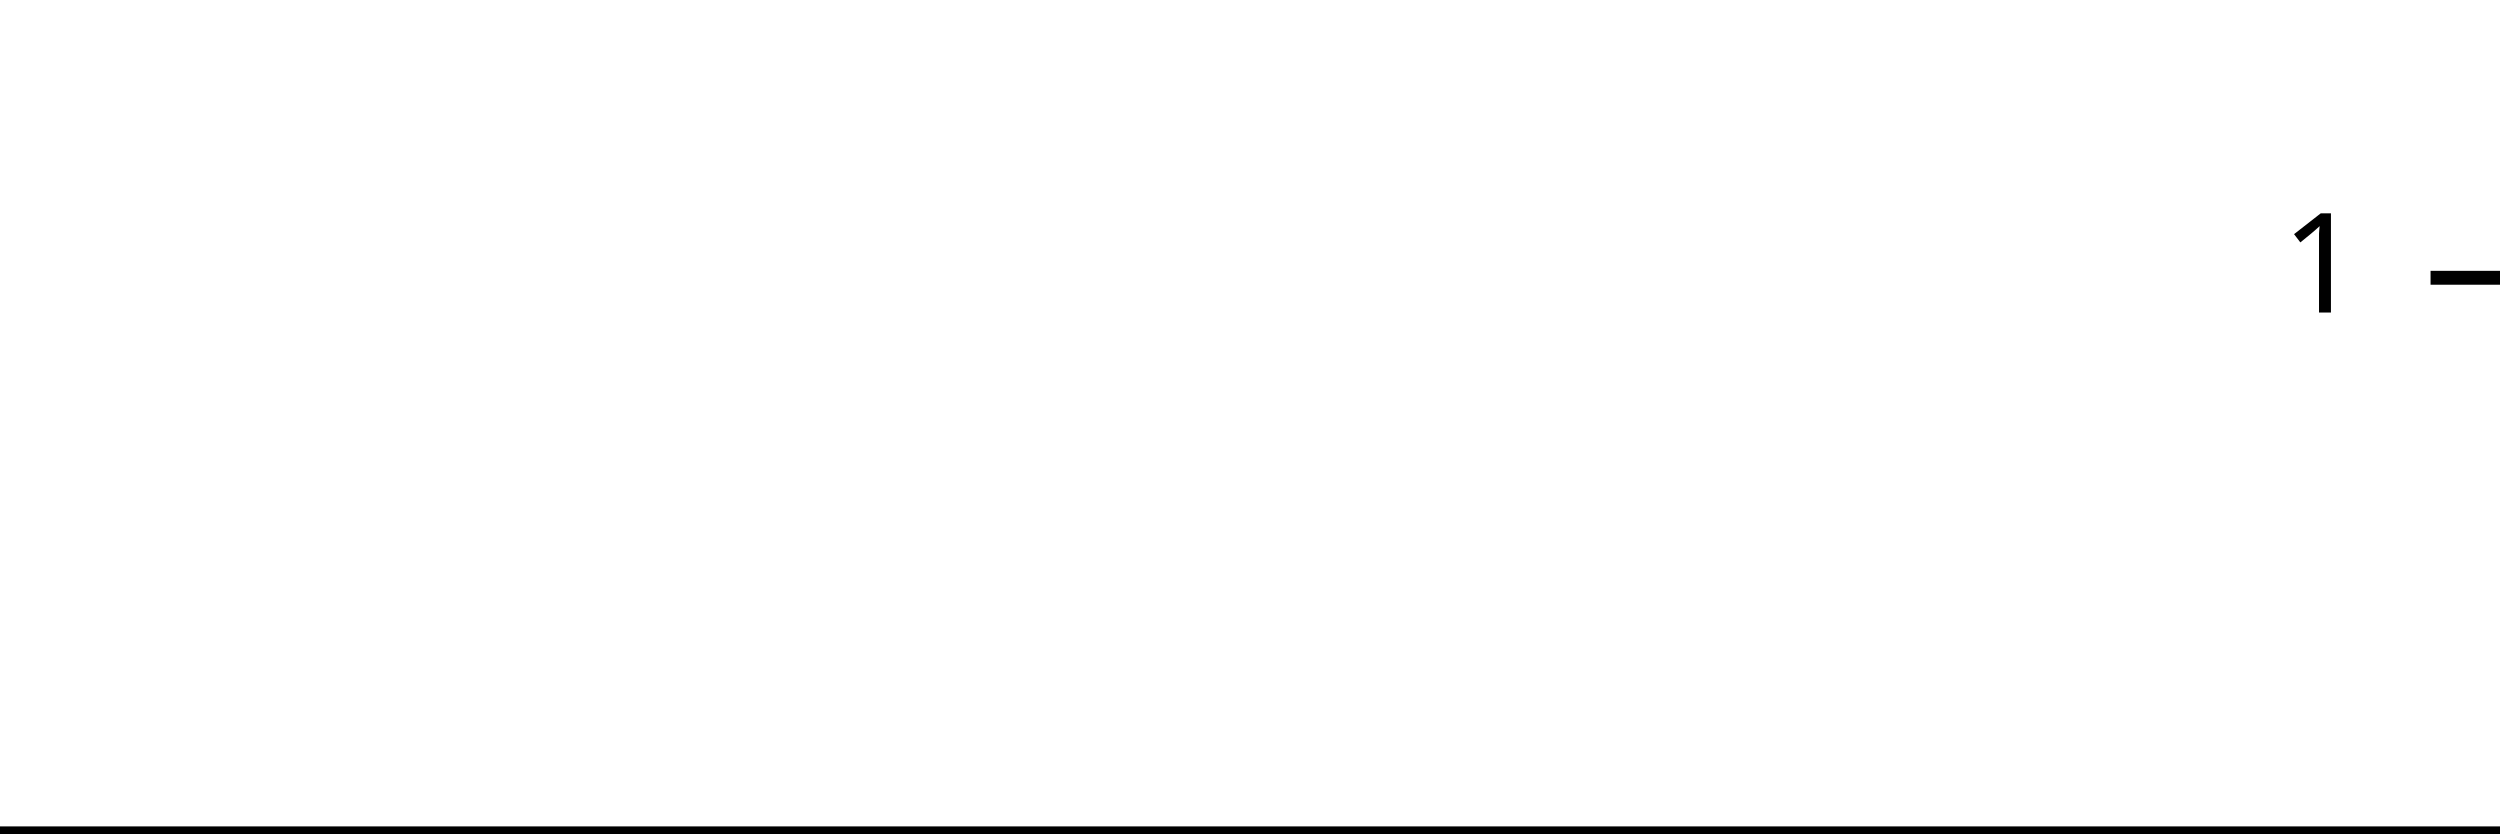
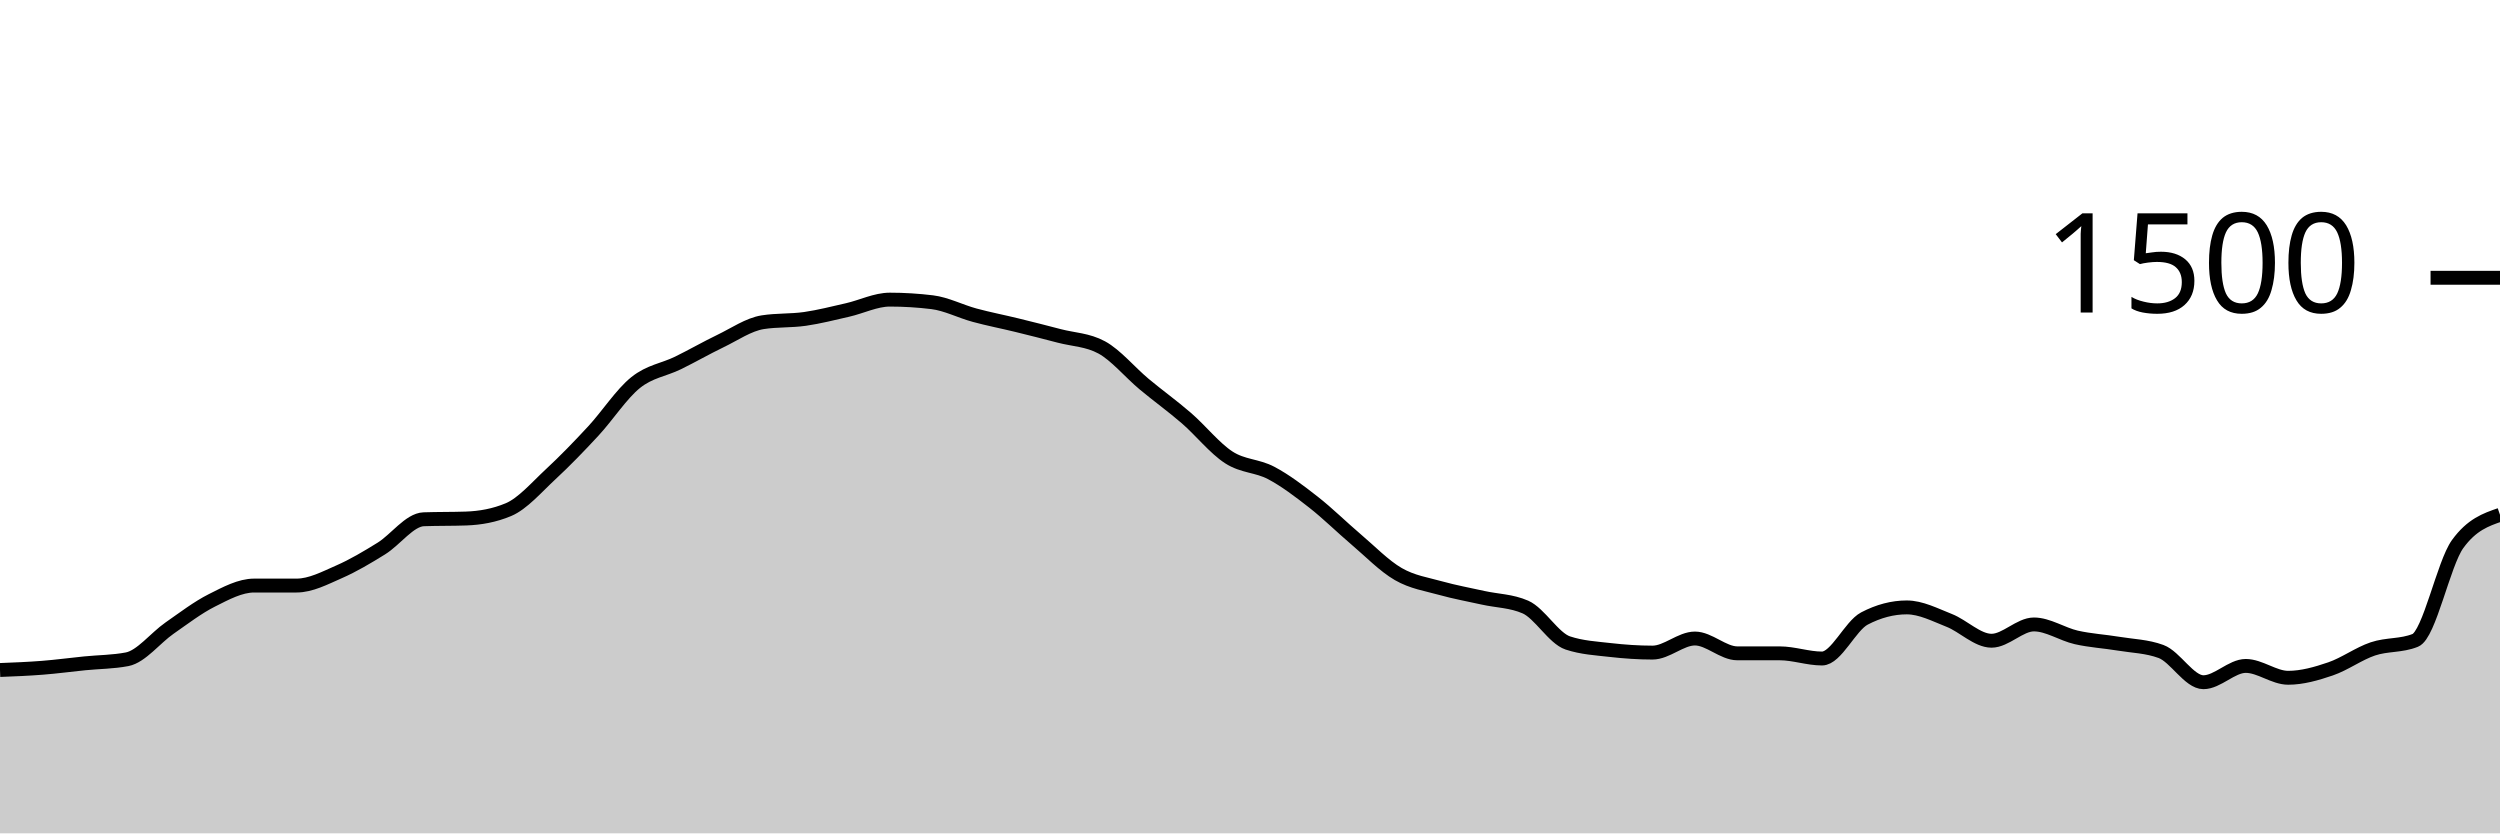
<svg xmlns="http://www.w3.org/2000/svg" viewBox="0 0 180 60">
  <g transform="translate(0,20)">
-     <path class="area" fill="rgba(0, 0, 0, 0.2)" d="M0,40C1.034,40,2.069,40,3.103,40C4.138,40,5.172,40,6.207,40C7.241,40,8.276,40,9.31,40C10.345,40,11.379,40,12.414,40C13.448,40,14.483,40,15.517,40C16.552,40,17.586,40,18.621,40C19.655,40,20.69,40,21.724,40C22.759,40,23.793,40,24.828,40C25.862,40,26.897,40,27.931,40C28.966,40,30,40,31.034,40C32.069,40,33.103,40,34.138,40C35.172,40,36.207,40,37.241,40C38.276,40,39.31,40,40.345,40C41.379,40,42.414,40,43.448,40C44.483,40,45.517,40,46.552,40C47.586,40,48.621,40,49.655,40C50.69,40,51.724,40,52.759,40C53.793,40,54.828,40,55.862,40C56.897,40,57.931,40,58.966,40C60,40,61.034,40,62.069,40C63.103,40,64.138,40,65.172,40C66.207,40,67.241,40,68.276,40C69.31,40,70.345,40,71.379,40C72.414,40,73.448,40,74.483,40C75.517,40,76.552,40,77.586,40C78.621,40,79.655,40,80.69,40C81.724,40,82.759,40,83.793,40C84.828,40,85.862,40,86.897,40C87.931,40,88.966,40,90,40C91.034,40,92.069,40,93.103,40C94.138,40,95.172,40,96.207,40C97.241,40,98.276,40,99.31,40C100.345,40,101.379,40,102.414,40C103.448,40,104.483,40,105.517,40C106.552,40,107.586,40,108.621,40C109.655,40,110.69,40,111.724,40C112.759,40,113.793,40,114.828,40C115.862,40,116.897,40,117.931,40C118.966,40,120,40,121.034,40C122.069,40,123.103,40,124.138,40C125.172,40,126.207,40,127.241,40C128.276,40,129.31,40,130.345,40C131.379,40,132.414,40,133.448,40C134.483,40,135.517,40,136.552,40C137.586,40,138.621,40,139.655,40C140.69,40,141.724,40,142.759,40C143.793,40,144.828,40,145.862,40C146.897,40,147.931,40,148.966,40C150,40,151.034,40,152.069,40C153.103,40,154.138,40,155.172,40C156.207,40,157.241,40,158.276,40C159.31,40,160.345,40,161.379,40C162.414,40,163.448,40,164.483,40C165.517,40,166.552,40,167.586,40C168.621,40,169.655,40,170.69,40C171.724,40,172.759,40,173.793,40C174.828,40,175.862,40,176.897,40C177.931,40,178.966,40,180,40L180,40C178.966,40,177.931,40,176.897,40C175.862,40,174.828,40,173.793,40C172.759,40,171.724,40,170.69,40C169.655,40,168.621,40,167.586,40C166.552,40,165.517,40,164.483,40C163.448,40,162.414,40,161.379,40C160.345,40,159.31,40,158.276,40C157.241,40,156.207,40,155.172,40C154.138,40,153.103,40,152.069,40C151.034,40,150,40,148.966,40C147.931,40,146.897,40,145.862,40C144.828,40,143.793,40,142.759,40C141.724,40,140.69,40,139.655,40C138.621,40,137.586,40,136.552,40C135.517,40,134.483,40,133.448,40C132.414,40,131.379,40,130.345,40C129.31,40,128.276,40,127.241,40C126.207,40,125.172,40,124.138,40C123.103,40,122.069,40,121.034,40C120,40,118.966,40,117.931,40C116.897,40,115.862,40,114.828,40C113.793,40,112.759,40,111.724,40C110.69,40,109.655,40,108.621,40C107.586,40,106.552,40,105.517,40C104.483,40,103.448,40,102.414,40C101.379,40,100.345,40,99.31,40C98.276,40,97.241,40,96.207,40C95.172,40,94.138,40,93.103,40C92.069,40,91.034,40,90,40C88.966,40,87.931,40,86.897,40C85.862,40,84.828,40,83.793,40C82.759,40,81.724,40,80.69,40C79.655,40,78.621,40,77.586,40C76.552,40,75.517,40,74.483,40C73.448,40,72.414,40,71.379,40C70.345,40,69.31,40,68.276,40C67.241,40,66.207,40,65.172,40C64.138,40,63.103,40,62.069,40C61.034,40,60,40,58.966,40C57.931,40,56.897,40,55.862,40C54.828,40,53.793,40,52.759,40C51.724,40,50.69,40,49.655,40C48.621,40,47.586,40,46.552,40C45.517,40,44.483,40,43.448,40C42.414,40,41.379,40,40.345,40C39.31,40,38.276,40,37.241,40C36.207,40,35.172,40,34.138,40C33.103,40,32.069,40,31.034,40C30,40,28.966,40,27.931,40C26.897,40,25.862,40,24.828,40C23.793,40,22.759,40,21.724,40C20.69,40,19.655,40,18.621,40C17.586,40,16.552,40,15.517,40C14.483,40,13.448,40,12.414,40C11.379,40,10.345,40,9.31,40C8.276,40,7.241,40,6.207,40C5.172,40,4.138,40,3.103,40C2.069,40,1.034,40,0,40Z" />
-     <path class="line" stroke="black" fill="none" d="M0,40C1.034,40,2.069,40,3.103,40C4.138,40,5.172,40,6.207,40C7.241,40,8.276,40,9.31,40C10.345,40,11.379,40,12.414,40C13.448,40,14.483,40,15.517,40C16.552,40,17.586,40,18.621,40C19.655,40,20.69,40,21.724,40C22.759,40,23.793,40,24.828,40C25.862,40,26.897,40,27.931,40C28.966,40,30,40,31.034,40C32.069,40,33.103,40,34.138,40C35.172,40,36.207,40,37.241,40C38.276,40,39.31,40,40.345,40C41.379,40,42.414,40,43.448,40C44.483,40,45.517,40,46.552,40C47.586,40,48.621,40,49.655,40C50.69,40,51.724,40,52.759,40C53.793,40,54.828,40,55.862,40C56.897,40,57.931,40,58.966,40C60,40,61.034,40,62.069,40C63.103,40,64.138,40,65.172,40C66.207,40,67.241,40,68.276,40C69.31,40,70.345,40,71.379,40C72.414,40,73.448,40,74.483,40C75.517,40,76.552,40,77.586,40C78.621,40,79.655,40,80.69,40C81.724,40,82.759,40,83.793,40C84.828,40,85.862,40,86.897,40C87.931,40,88.966,40,90,40C91.034,40,92.069,40,93.103,40C94.138,40,95.172,40,96.207,40C97.241,40,98.276,40,99.31,40C100.345,40,101.379,40,102.414,40C103.448,40,104.483,40,105.517,40C106.552,40,107.586,40,108.621,40C109.655,40,110.69,40,111.724,40C112.759,40,113.793,40,114.828,40C115.862,40,116.897,40,117.931,40C118.966,40,120,40,121.034,40C122.069,40,123.103,40,124.138,40C125.172,40,126.207,40,127.241,40C128.276,40,129.31,40,130.345,40C131.379,40,132.414,40,133.448,40C134.483,40,135.517,40,136.552,40C137.586,40,138.621,40,139.655,40C140.69,40,141.724,40,142.759,40C143.793,40,144.828,40,145.862,40C146.897,40,147.931,40,148.966,40C150,40,151.034,40,152.069,40C153.103,40,154.138,40,155.172,40C156.207,40,157.241,40,158.276,40C159.31,40,160.345,40,161.379,40C162.414,40,163.448,40,164.483,40C165.517,40,166.552,40,167.586,40C168.621,40,169.655,40,170.69,40C171.724,40,172.759,40,173.793,40C174.828,40,175.862,40,176.897,40C177.931,40,178.966,40,180,40" />
+     <path class="area" fill="rgba(0, 0, 0, 0.2)" d="M0,28.24C1.017,28.2,2.034,28.16,3.051,28.08C4.068,28,5.085,27.862,6.102,27.76C7.119,27.658,8.136,27.662,9.153,27.467C10.169,27.271,11.186,25.933,12.203,25.227C13.22,24.52,14.237,23.738,15.254,23.227C16.271,22.716,17.288,22.16,18.305,22.16C19.322,22.16,20.339,22.16,21.356,22.16C22.373,22.16,23.39,21.618,24.407,21.173C25.424,20.729,26.441,20.124,27.458,19.493C28.475,18.862,29.492,17.422,30.508,17.387C31.525,17.351,32.542,17.369,33.559,17.333C34.576,17.298,35.593,17.12,36.61,16.693C37.627,16.267,38.644,15.076,39.661,14.133C40.678,13.191,41.695,12.138,42.712,11.04C43.729,9.942,44.746,8.364,45.763,7.547C46.78,6.729,47.797,6.631,48.814,6.133C49.831,5.636,50.847,5.049,51.864,4.56C52.881,4.071,53.898,3.36,54.915,3.2C55.932,3.04,56.949,3.107,57.966,2.96C58.983,2.813,60,2.551,61.017,2.32C62.034,2.089,63.051,1.573,64.068,1.573C65.085,1.573,66.102,1.636,67.119,1.76C68.136,1.884,69.153,2.418,70.169,2.693C71.186,2.969,72.203,3.164,73.22,3.413C74.237,3.662,75.254,3.92,76.271,4.187C77.288,4.453,78.305,4.462,79.322,5.013C80.339,5.564,81.356,6.804,82.373,7.653C83.39,8.502,84.407,9.227,85.424,10.107C86.441,10.987,87.458,12.276,88.475,12.933C89.492,13.591,90.508,13.516,91.525,14.053C92.542,14.591,93.559,15.364,94.576,16.16C95.593,16.956,96.61,17.964,97.627,18.827C98.644,19.689,99.661,20.747,100.678,21.333C101.695,21.92,102.712,22.062,103.729,22.347C104.746,22.631,105.763,22.813,106.78,23.04C107.797,23.267,108.814,23.262,109.831,23.707C110.847,24.151,111.864,25.956,112.881,26.293C113.898,26.631,114.915,26.684,115.932,26.8C116.949,26.916,117.966,26.987,118.983,26.987C120,26.987,121.017,25.973,122.034,25.973C123.051,25.973,124.068,27.04,125.085,27.04C126.102,27.04,127.119,27.04,128.136,27.04C129.153,27.04,130.169,27.413,131.186,27.413C132.203,27.413,133.22,25.067,134.237,24.533C135.254,24,136.271,23.733,137.288,23.733C138.305,23.733,139.322,24.267,140.339,24.667C141.356,25.067,142.373,26.133,143.39,26.133C144.407,26.133,145.424,24.96,146.441,24.96C147.458,24.96,148.475,25.662,149.492,25.893C150.508,26.124,151.525,26.178,152.542,26.347C153.559,26.516,154.576,26.533,155.593,26.907C156.61,27.28,157.627,29.12,158.644,29.12C159.661,29.12,160.678,27.947,161.695,27.947C162.712,27.947,163.729,28.8,164.746,28.8C165.763,28.8,166.78,28.507,167.797,28.16C168.814,27.813,169.831,27.062,170.847,26.72C171.864,26.378,172.881,26.516,173.898,26.107C174.915,25.698,175.932,20.578,176.949,19.173C177.966,17.769,178.983,17.418,180,17.067L180,40C178.983,40,177.966,40,176.949,40C175.932,40,174.915,40,173.898,40C172.881,40,171.864,40,170.847,40C169.831,40,168.814,40,167.797,40C166.78,40,165.763,40,164.746,40C163.729,40,162.712,40,161.695,40C160.678,40,159.661,40,158.644,40C157.627,40,156.61,40,155.593,40C154.576,40,153.559,40,152.542,40C151.525,40,150.508,40,149.492,40C148.475,40,147.458,40,146.441,40C145.424,40,144.407,40,143.39,40C142.373,40,141.356,40,140.339,40C139.322,40,138.305,40,137.288,40C136.271,40,135.254,40,134.237,40C133.22,40,132.203,40,131.186,40C130.169,40,129.153,40,128.136,40C127.119,40,126.102,40,125.085,40C124.068,40,123.051,40,122.034,40C121.017,40,120,40,118.983,40C117.966,40,116.949,40,115.932,40C114.915,40,113.898,40,112.881,40C111.864,40,110.847,40,109.831,40C108.814,40,107.797,40,106.78,40C105.763,40,104.746,40,103.729,40C102.712,40,101.695,40,100.678,40C99.661,40,98.644,40,97.627,40C96.61,40,95.593,40,94.576,40C93.559,40,92.542,40,91.525,40C90.508,40,89.492,40,88.475,40C87.458,40,86.441,40,85.424,40C84.407,40,83.39,40,82.373,40C81.356,40,80.339,40,79.322,40C78.305,40,77.288,40,76.271,40C75.254,40,74.237,40,73.22,40C72.203,40,71.186,40,70.169,40C69.153,40,68.136,40,67.119,40C66.102,40,65.085,40,64.068,40C63.051,40,62.034,40,61.017,40C60,40,58.983,40,57.966,40C56.949,40,55.932,40,54.915,40C53.898,40,52.881,40,51.864,40C50.847,40,49.831,40,48.814,40C47.797,40,46.78,40,45.763,40C44.746,40,43.729,40,42.712,40C41.695,40,40.678,40,39.661,40C38.644,40,37.627,40,36.61,40C35.593,40,34.576,40,33.559,40C32.542,40,31.525,40,30.508,40C29.492,40,28.475,40,27.458,40C26.441,40,25.424,40,24.407,40C23.39,40,22.373,40,21.356,40C20.339,40,19.322,40,18.305,40C17.288,40,16.271,40,15.254,40C14.237,40,13.22,40,12.203,40C11.186,40,10.169,40,9.153,40C8.136,40,7.119,40,6.102,40C5.085,40,4.068,40,3.051,40C2.034,40,1.017,40,0,40Z" />
+     <path class="line" stroke="black" fill="none" d="M0,28.24C1.017,28.2,2.034,28.16,3.051,28.08C4.068,28,5.085,27.862,6.102,27.76C7.119,27.658,8.136,27.662,9.153,27.467C10.169,27.271,11.186,25.933,12.203,25.227C13.22,24.52,14.237,23.738,15.254,23.227C16.271,22.716,17.288,22.16,18.305,22.16C19.322,22.16,20.339,22.16,21.356,22.16C22.373,22.16,23.39,21.618,24.407,21.173C25.424,20.729,26.441,20.124,27.458,19.493C28.475,18.862,29.492,17.422,30.508,17.387C31.525,17.351,32.542,17.369,33.559,17.333C34.576,17.298,35.593,17.12,36.61,16.693C37.627,16.267,38.644,15.076,39.661,14.133C40.678,13.191,41.695,12.138,42.712,11.04C43.729,9.942,44.746,8.364,45.763,7.547C46.78,6.729,47.797,6.631,48.814,6.133C49.831,5.636,50.847,5.049,51.864,4.56C52.881,4.071,53.898,3.36,54.915,3.2C55.932,3.04,56.949,3.107,57.966,2.96C58.983,2.813,60,2.551,61.017,2.32C62.034,2.089,63.051,1.573,64.068,1.573C65.085,1.573,66.102,1.636,67.119,1.76C68.136,1.884,69.153,2.418,70.169,2.693C71.186,2.969,72.203,3.164,73.22,3.413C74.237,3.662,75.254,3.92,76.271,4.187C77.288,4.453,78.305,4.462,79.322,5.013C80.339,5.564,81.356,6.804,82.373,7.653C83.39,8.502,84.407,9.227,85.424,10.107C86.441,10.987,87.458,12.276,88.475,12.933C89.492,13.591,90.508,13.516,91.525,14.053C92.542,14.591,93.559,15.364,94.576,16.16C95.593,16.956,96.61,17.964,97.627,18.827C98.644,19.689,99.661,20.747,100.678,21.333C101.695,21.92,102.712,22.062,103.729,22.347C104.746,22.631,105.763,22.813,106.78,23.04C107.797,23.267,108.814,23.262,109.831,23.707C110.847,24.151,111.864,25.956,112.881,26.293C113.898,26.631,114.915,26.684,115.932,26.8C116.949,26.916,117.966,26.987,118.983,26.987C120,26.987,121.017,25.973,122.034,25.973C123.051,25.973,124.068,27.04,125.085,27.04C126.102,27.04,127.119,27.04,128.136,27.04C129.153,27.04,130.169,27.413,131.186,27.413C132.203,27.413,133.22,25.067,134.237,24.533C135.254,24,136.271,23.733,137.288,23.733C138.305,23.733,139.322,24.267,140.339,24.667C141.356,25.067,142.373,26.133,143.39,26.133C144.407,26.133,145.424,24.96,146.441,24.96C147.458,24.96,148.475,25.662,149.492,25.893C150.508,26.124,151.525,26.178,152.542,26.347C153.559,26.516,154.576,26.533,155.593,26.907C156.61,27.28,157.627,29.12,158.644,29.12C159.661,29.12,160.678,27.947,161.695,27.947C162.712,27.947,163.729,28.8,164.746,28.8C165.763,28.8,166.78,28.507,167.797,28.16C168.814,27.813,169.831,27.062,170.847,26.72C171.864,26.378,172.881,26.516,173.898,26.107C174.915,25.698,175.932,20.578,176.949,19.173C177.966,17.769,178.983,17.418,180,17.067" />
    <path class="axis-ceiling" stroke-width="1" stroke="black" fill="none" d="M175,0L180,0" />
-     <text class="axis-ceiling-label" font-family="sans-serif" text-anchor="end" font-size="10px" x="170" y="2.5">1</text>
+     <text class="axis-ceiling-label" font-family="sans-serif" text-anchor="end" font-size="10px" x="170" y="2.5">1500</text>
  </g>
</svg>
